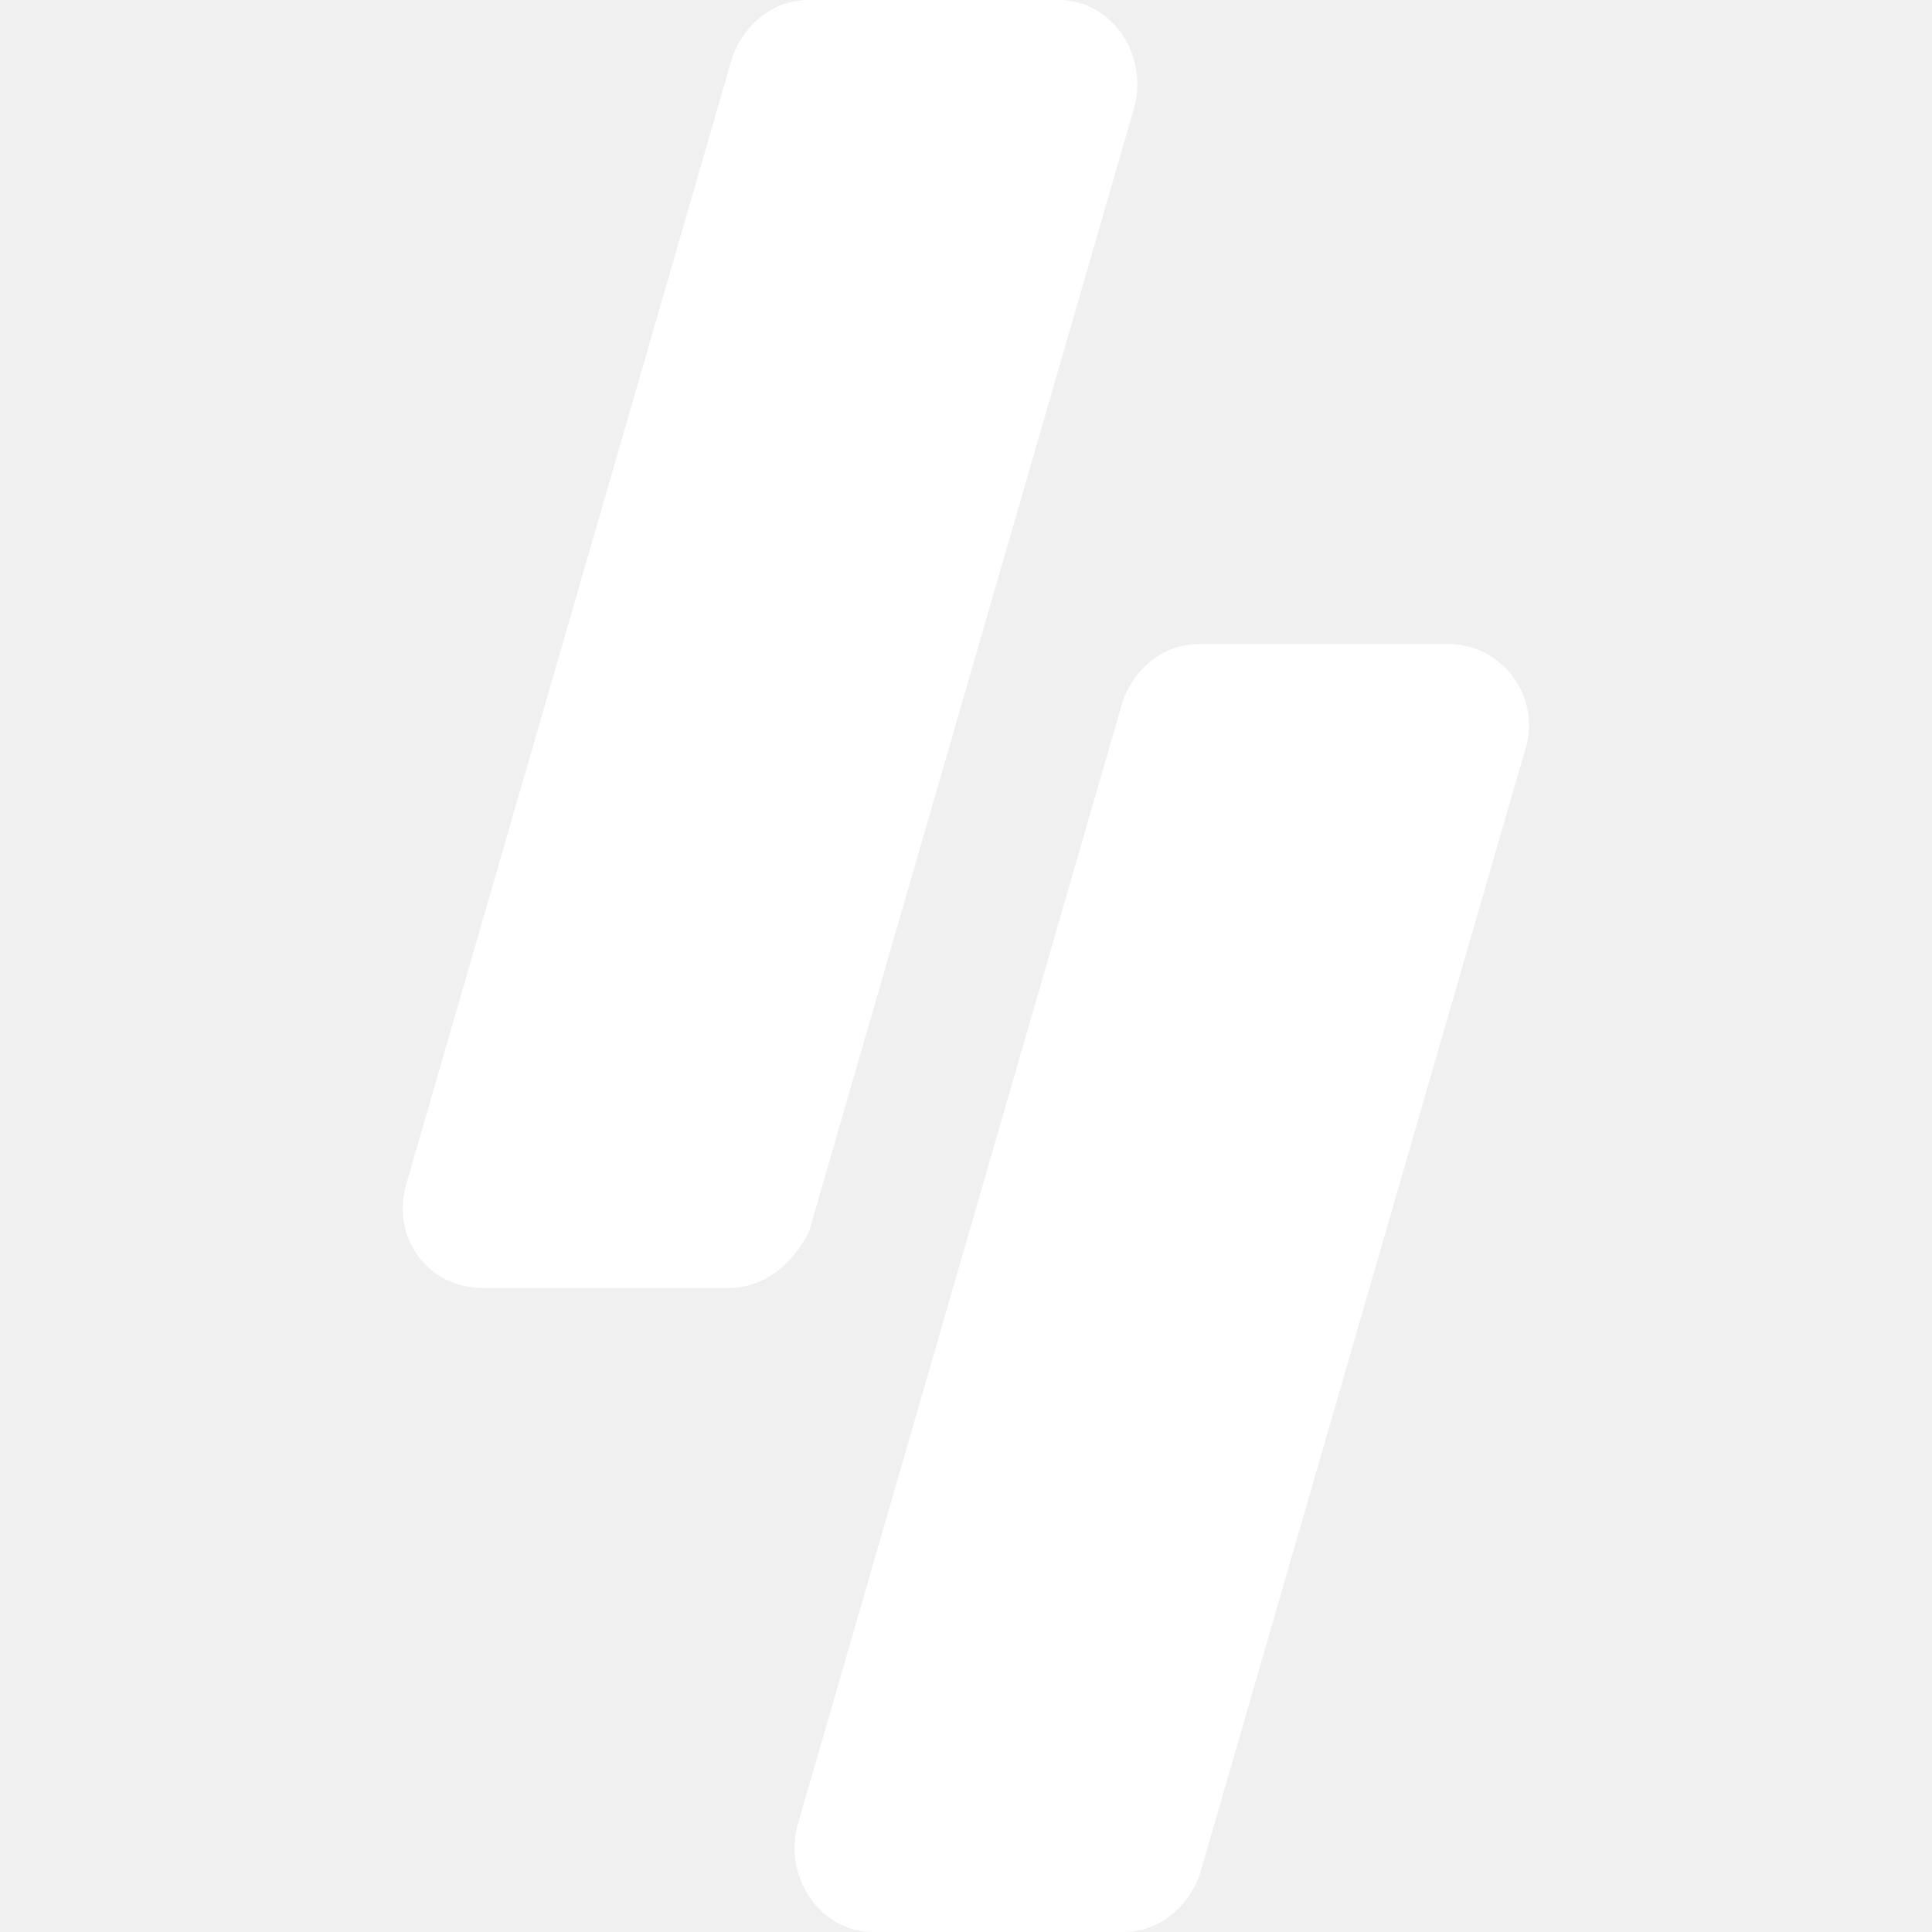
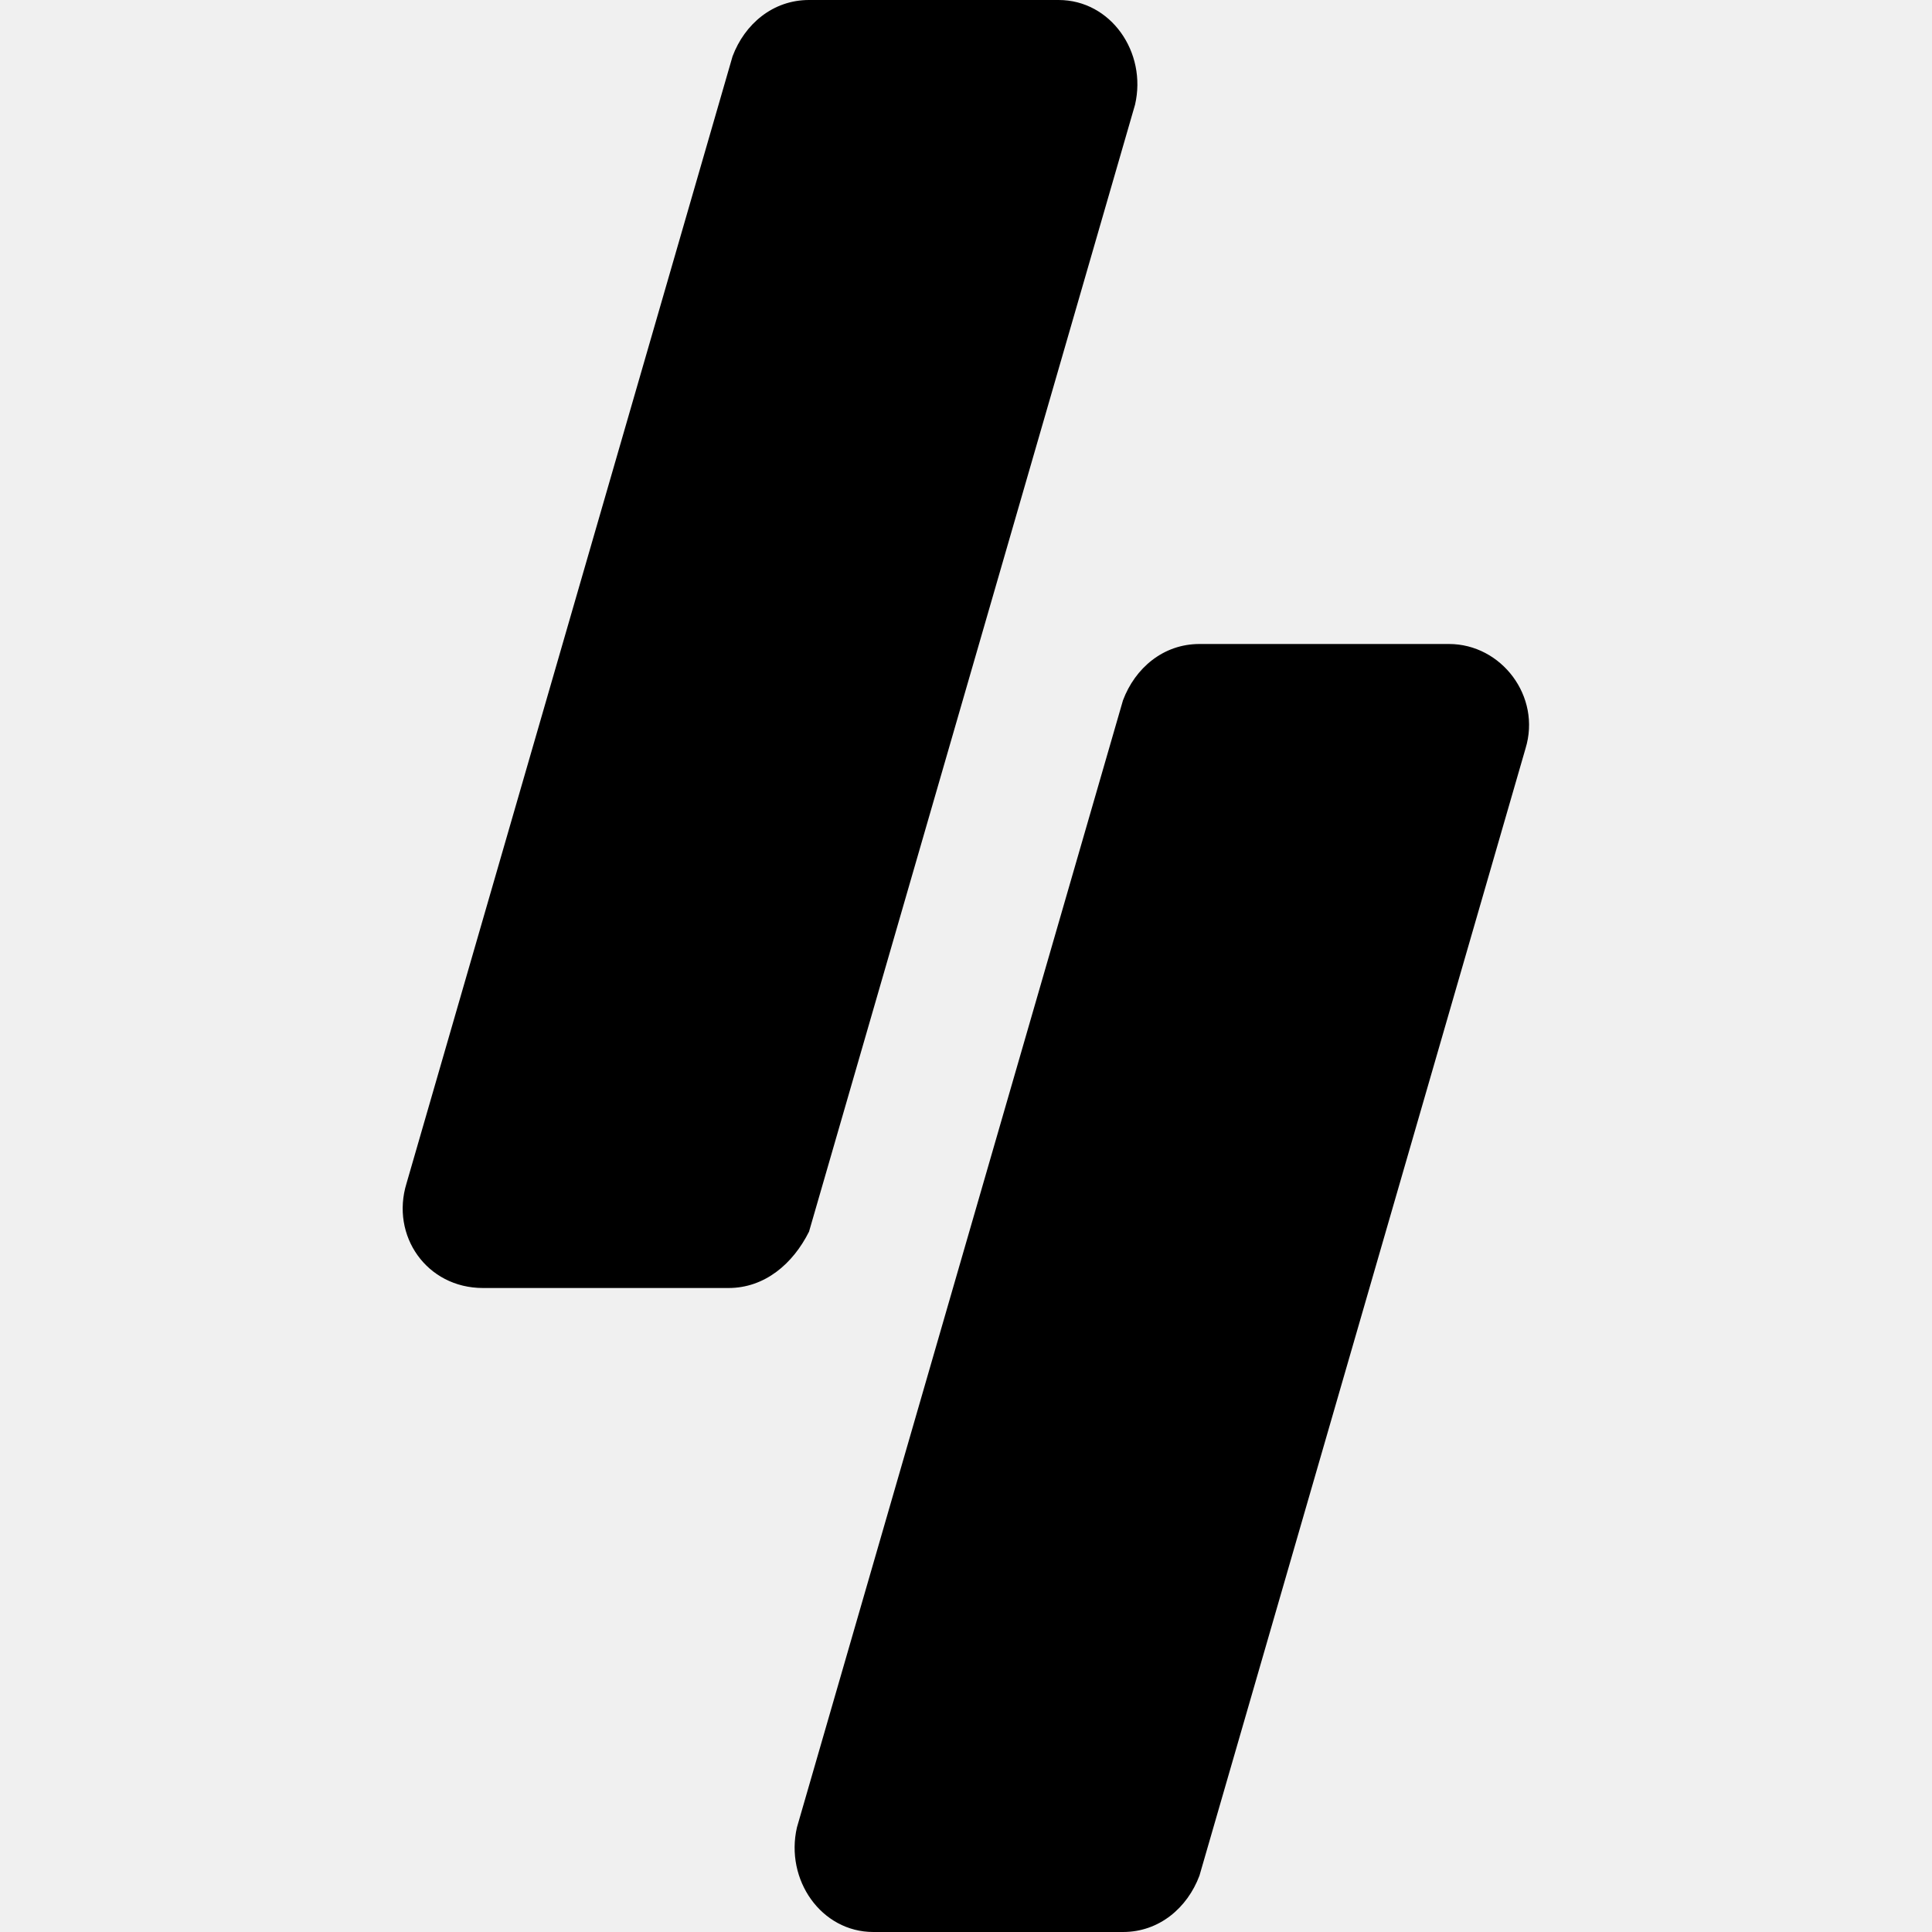
<svg xmlns="http://www.w3.org/2000/svg" viewBox="0 0 48 48" width="48" height="48">
-   <path fill="#fff" d="M10.1,29.4l8.1-28c0.3-0.8,1-1.4,1.9-1.4h6.2c1.3,0,2.2,1.3,1.9,2.6l-8.1,28c-0.4,0.8-1.1,1.4-2,1.4H12 C10.6,32,9.7,30.7,10.1,29.4z M21.7,48h6.2c0.9,0,1.6-0.6,1.9-1.4l8.1-28c0.4-1.3-0.6-2.6-1.9-2.6h-6.2c-0.9,0-1.6,0.6-1.9,1.4 l-8.1,28C19.5,46.7,20.4,48,21.7,48z" />
+   <path fill="currentColor" d="M10.1,29.4l8.1-28c0.3-0.8,1-1.4,1.9-1.4h6.2c1.3,0,2.2,1.3,1.9,2.6l-8.1,28c-0.4,0.8-1.1,1.4-2,1.4H12 C10.6,32,9.7,30.7,10.1,29.4z M21.7,48h6.2c0.9,0,1.6-0.6,1.9-1.4l8.1-28c0.4-1.3-0.6-2.6-1.9-2.6h-6.2c-0.9,0-1.6,0.6-1.9,1.4 l-8.1,28C19.5,46.7,20.4,48,21.7,48z" />
</svg>
